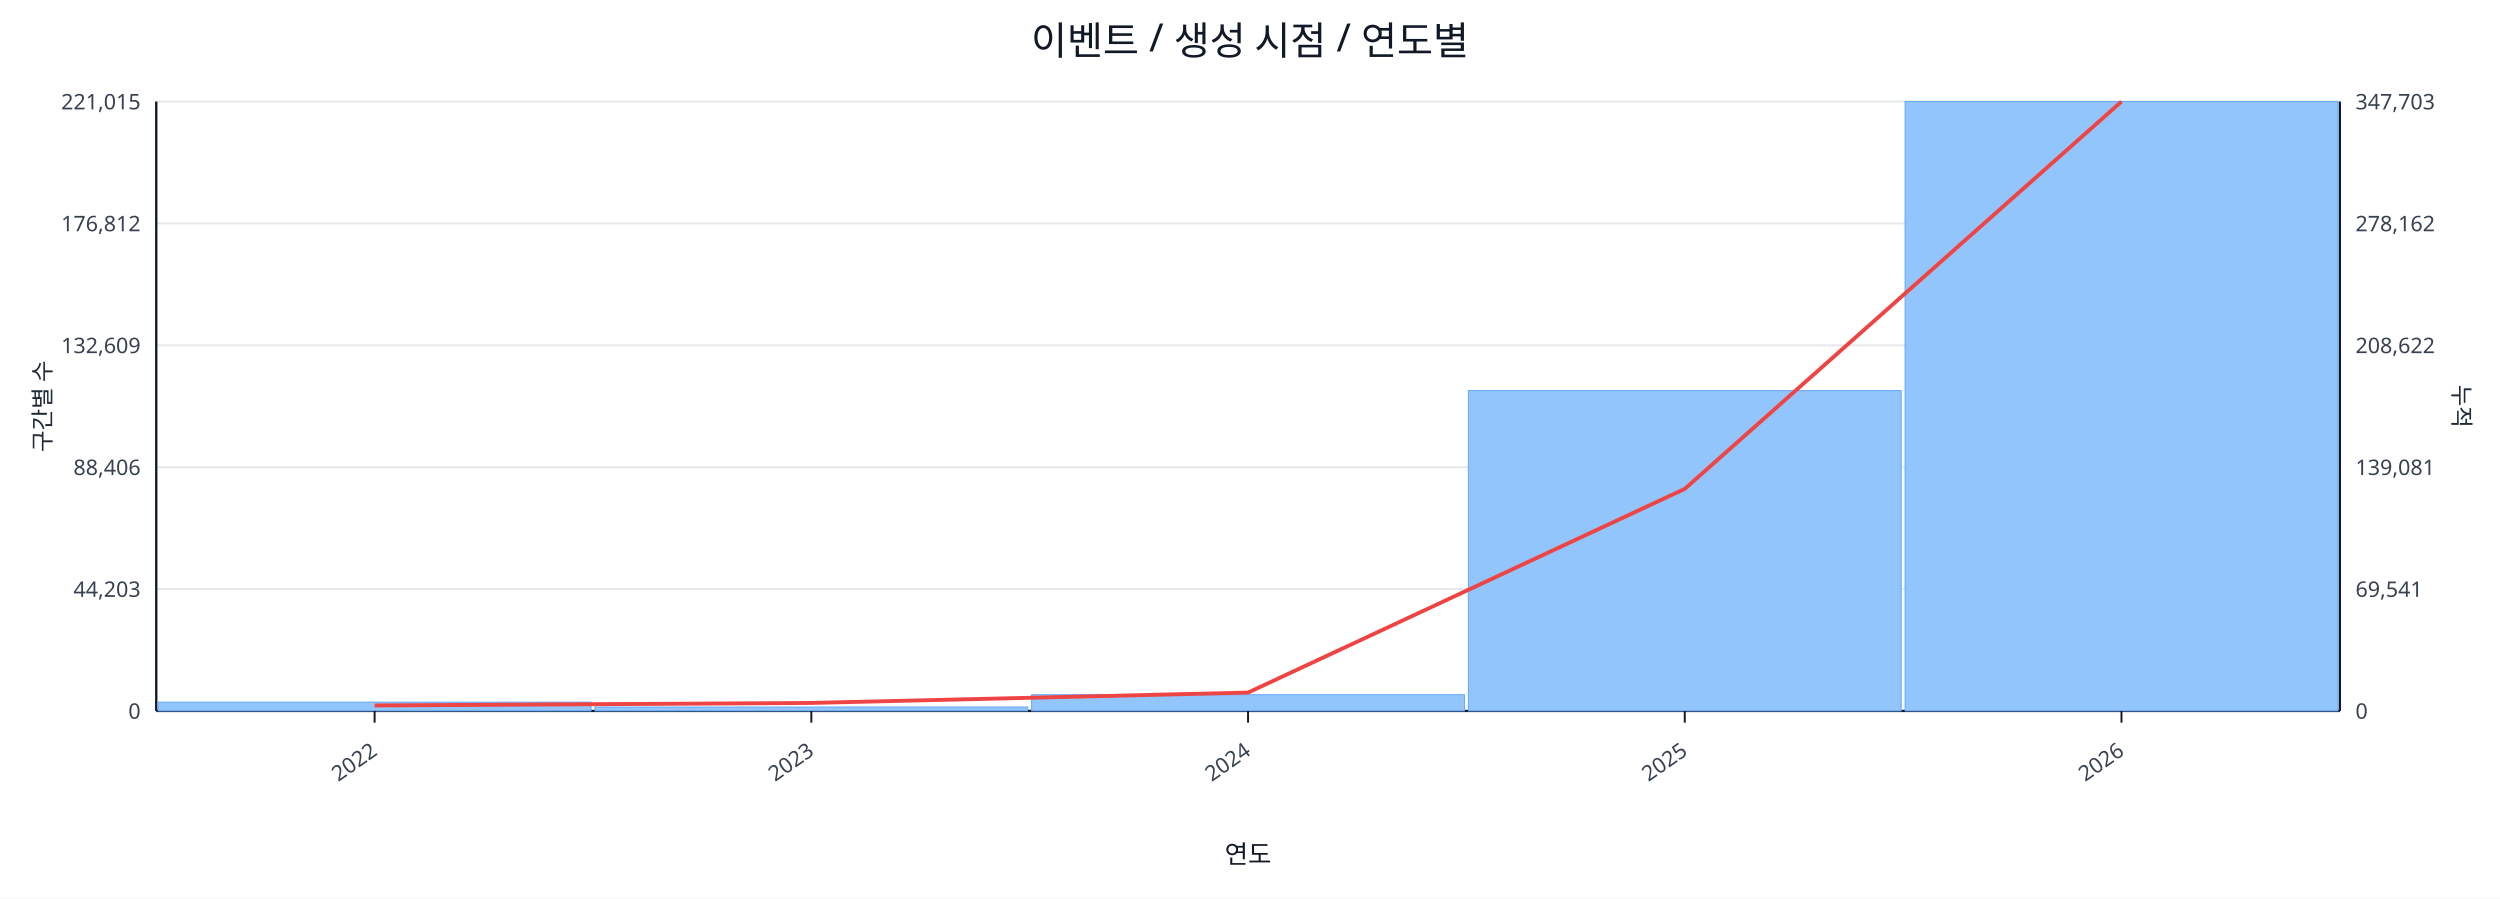
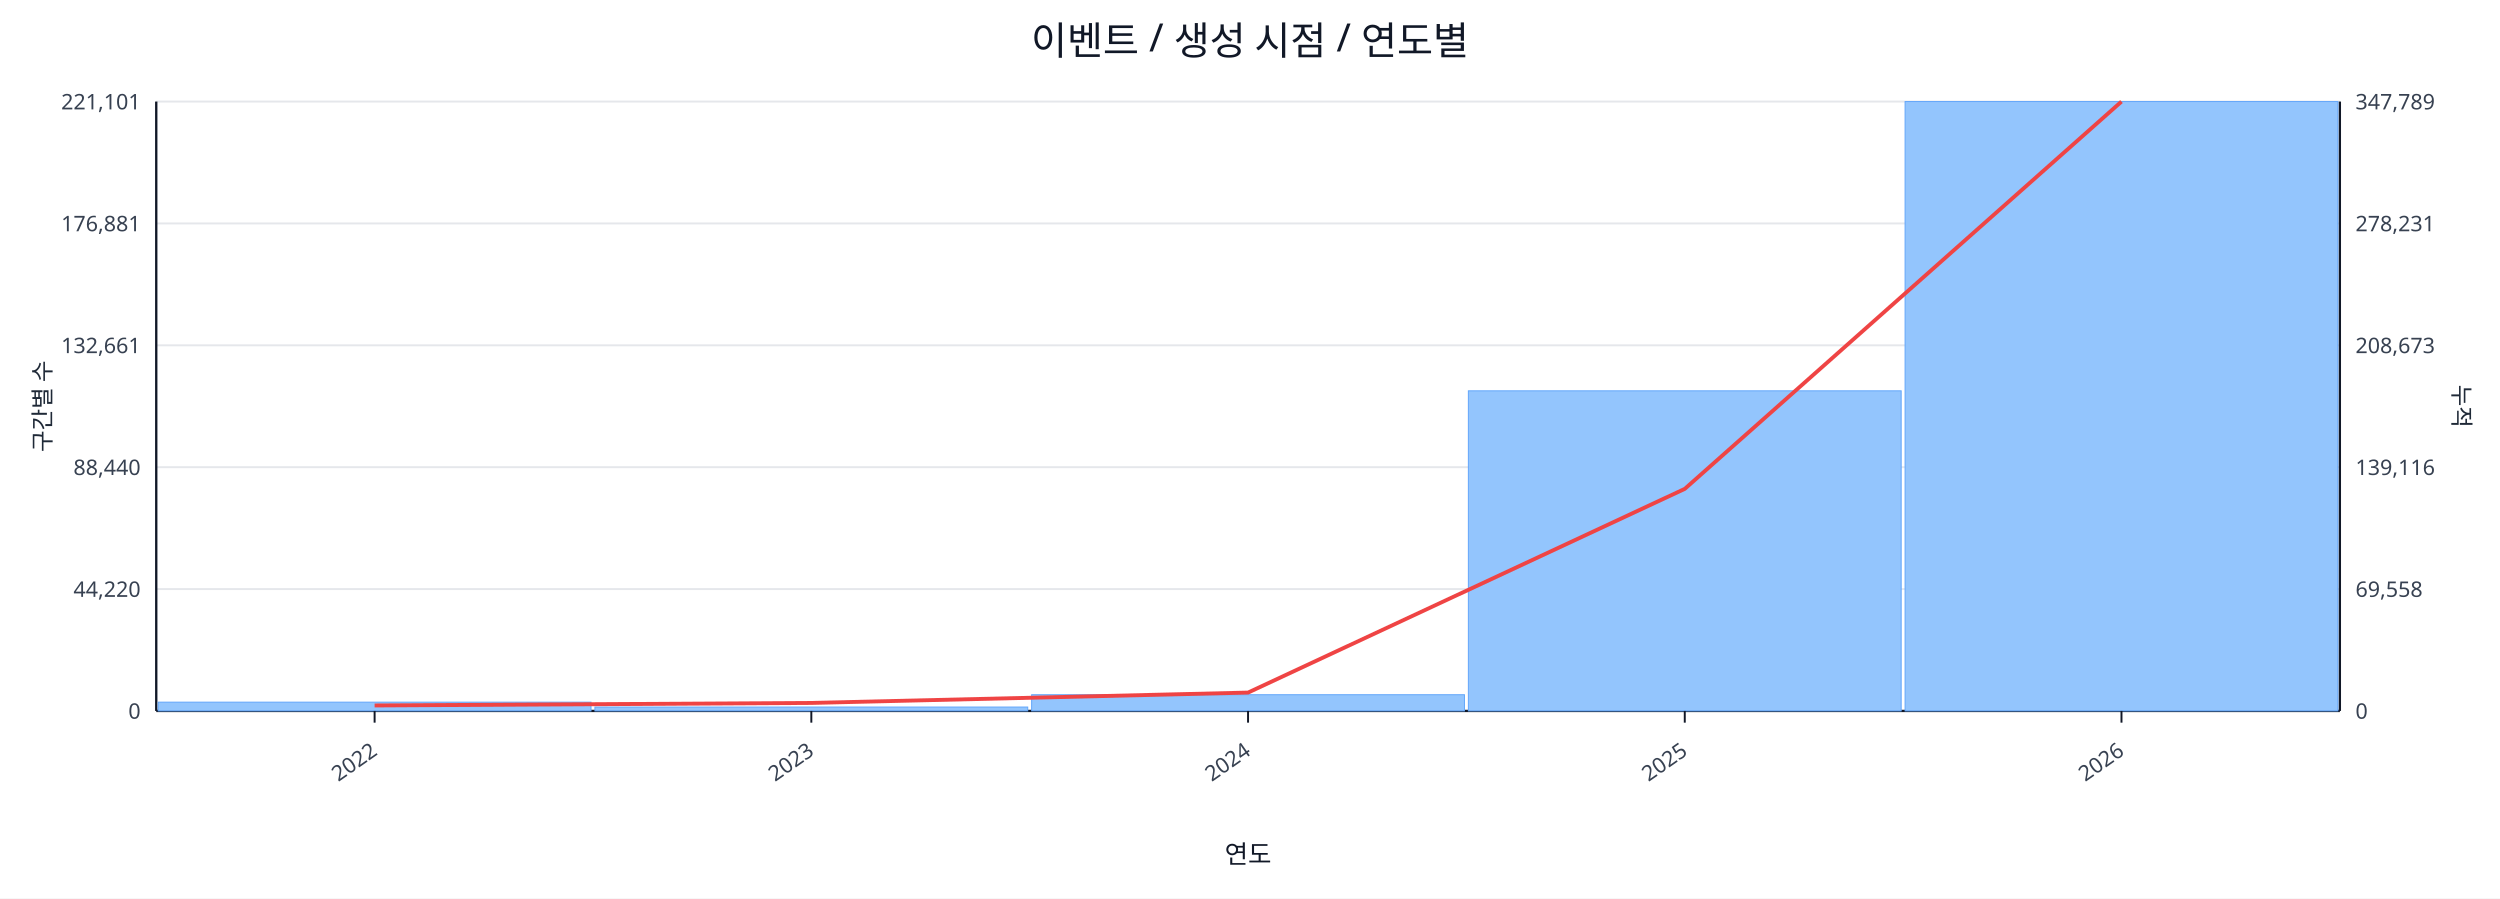
<svg xmlns="http://www.w3.org/2000/svg" width="1280" height="460" viewBox="0 0 1280 460">
  <rect x="0" y="0" width="100%" height="100%" fill="#ffffff" />
  <text x="640.0" y="28" font-size="20" text-anchor="middle" font-family="sans-serif" fill="#111827">이벤트 / 생성 시점 / 연도별</text>
  <line x1="80.0" y1="52.0" x2="1198.0" y2="52.0" stroke="#e5e7eb" stroke-width="1" />
-   <text x="72.0" y="56.0" font-size="11" text-anchor="end" font-family="sans-serif" fill="#374151">221,015</text>
-   <text x="1206.0" y="56.0" font-size="11" text-anchor="start" font-family="sans-serif" fill="#374151">347,703</text>
+   <text x="72.0" y="56.0" font-size="11" text-anchor="end" font-family="sans-serif" fill="#374151">221,101</text>
+   <text x="1206.0" y="56.0" font-size="11" text-anchor="start" font-family="sans-serif" fill="#374151">347,789</text>
  <line x1="80.0" y1="114.4" x2="1198.0" y2="114.4" stroke="#e5e7eb" stroke-width="1" />
-   <text x="72.0" y="118.4" font-size="11" text-anchor="end" font-family="sans-serif" fill="#374151">176,812</text>
-   <text x="1206.0" y="118.4" font-size="11" text-anchor="start" font-family="sans-serif" fill="#374151">278,162</text>
+   <text x="72.0" y="118.4" font-size="11" text-anchor="end" font-family="sans-serif" fill="#374151">176,881</text>
+   <text x="1206.0" y="118.4" font-size="11" text-anchor="start" font-family="sans-serif" fill="#374151">278,231</text>
  <line x1="80.0" y1="176.8" x2="1198.0" y2="176.8" stroke="#e5e7eb" stroke-width="1" />
-   <text x="72.0" y="180.8" font-size="11" text-anchor="end" font-family="sans-serif" fill="#374151">132,609</text>
-   <text x="1206.0" y="180.8" font-size="11" text-anchor="start" font-family="sans-serif" fill="#374151">208,622</text>
+   <text x="72.0" y="180.8" font-size="11" text-anchor="end" font-family="sans-serif" fill="#374151">132,661</text>
+   <text x="1206.0" y="180.8" font-size="11" text-anchor="start" font-family="sans-serif" fill="#374151">208,673</text>
  <line x1="80.0" y1="239.2" x2="1198.0" y2="239.2" stroke="#e5e7eb" stroke-width="1" />
-   <text x="72.0" y="243.2" font-size="11" text-anchor="end" font-family="sans-serif" fill="#374151">88,406</text>
-   <text x="1206.0" y="243.2" font-size="11" text-anchor="start" font-family="sans-serif" fill="#374151">139,081</text>
+   <text x="72.0" y="243.2" font-size="11" text-anchor="end" font-family="sans-serif" fill="#374151">88,440</text>
+   <text x="1206.0" y="243.2" font-size="11" text-anchor="start" font-family="sans-serif" fill="#374151">139,116</text>
  <line x1="80.0" y1="301.6" x2="1198.0" y2="301.6" stroke="#e5e7eb" stroke-width="1" />
-   <text x="72.0" y="305.6" font-size="11" text-anchor="end" font-family="sans-serif" fill="#374151">44,203</text>
-   <text x="1206.0" y="305.6" font-size="11" text-anchor="start" font-family="sans-serif" fill="#374151">69,541</text>
+   <text x="72.0" y="305.6" font-size="11" text-anchor="end" font-family="sans-serif" fill="#374151">44,220</text>
+   <text x="1206.0" y="305.6" font-size="11" text-anchor="start" font-family="sans-serif" fill="#374151">69,558</text>
  <line x1="80.0" y1="364.0" x2="1198.0" y2="364.0" stroke="#e5e7eb" stroke-width="1" />
  <text x="72.0" y="368.0" font-size="11" text-anchor="end" font-family="sans-serif" fill="#374151">0</text>
  <text x="1206.0" y="368.0" font-size="11" text-anchor="start" font-family="sans-serif" fill="#374151">0</text>
  <line x1="80.0" y1="364.0" x2="1198.0" y2="364.0" stroke="#111827" stroke-width="1.2" />
  <line x1="80.0" y1="52.0" x2="80.0" y2="364.0" stroke="#111827" stroke-width="1.2" />
  <line x1="1198.0" y1="52.0" x2="1198.0" y2="364.0" stroke="#111827" stroke-width="1.2" />
  <rect x="81.0" y="359.5" width="221.6" height="4.5" fill="#93c5fd" stroke="#60a5fa" stroke-width="0.5" />
  <rect x="304.6" y="362.0" width="221.6" height="2.0" fill="#93c5fd" stroke="#60a5fa" stroke-width="0.5" />
  <rect x="528.2" y="355.7" width="221.6" height="8.3" fill="#93c5fd" stroke="#60a5fa" stroke-width="0.5" />
-   <rect x="751.8" y="200.0" width="221.6" height="164.0" fill="#93c5fd" stroke="#60a5fa" stroke-width="0.5" />
+   <rect x="751.8" y="200.1" width="221.6" height="163.9" fill="#93c5fd" stroke="#60a5fa" stroke-width="0.5" />
  <rect x="975.4" y="52.0" width="221.6" height="312.0" fill="#93c5fd" stroke="#60a5fa" stroke-width="0.5" />
  <polyline fill="none" stroke="#ef4444" stroke-width="2" points="191.8,361.2 415.4,359.9 639.0,354.6 862.6,250.3 1086.2,52.0" />
  <line x1="191.8" y1="364.0" x2="191.8" y2="370.0" stroke="#111827" stroke-width="1" />
  <text x="193.8" y="386.0" font-size="11" text-anchor="end" transform="rotate(-35 193.8 386.0)" font-family="sans-serif" fill="#374151">2022</text>
  <line x1="415.4" y1="364.0" x2="415.4" y2="370.0" stroke="#111827" stroke-width="1" />
  <text x="417.4" y="386.0" font-size="11" text-anchor="end" transform="rotate(-35 417.4 386.0)" font-family="sans-serif" fill="#374151">2023</text>
  <line x1="639.0" y1="364.0" x2="639.0" y2="370.0" stroke="#111827" stroke-width="1" />
  <text x="641.0" y="386.0" font-size="11" text-anchor="end" transform="rotate(-35 641.0 386.0)" font-family="sans-serif" fill="#374151">2024</text>
  <line x1="862.6" y1="364.0" x2="862.6" y2="370.0" stroke="#111827" stroke-width="1" />
  <text x="864.6" y="386.0" font-size="11" text-anchor="end" transform="rotate(-35 864.6 386.0)" font-family="sans-serif" fill="#374151">2025</text>
  <line x1="1086.2" y1="364.0" x2="1086.2" y2="370.0" stroke="#111827" stroke-width="1" />
  <text x="1088.2" y="386.0" font-size="11" text-anchor="end" transform="rotate(-35 1088.2 386.0)" font-family="sans-serif" fill="#374151">2026</text>
  <text x="26" y="208.0" font-size="12" transform="rotate(-90 26 208.0)" text-anchor="middle" font-family="sans-serif" fill="#1f2937">구간별 수</text>
  <text x="1256.0" y="208.0" font-size="12" transform="rotate(90 1256.0 208.0)" text-anchor="middle" font-family="sans-serif" fill="#1f2937">누적</text>
  <text x="639.0" y="442.0" font-size="13" text-anchor="middle" font-family="sans-serif" fill="#111827">연도</text>
</svg>
